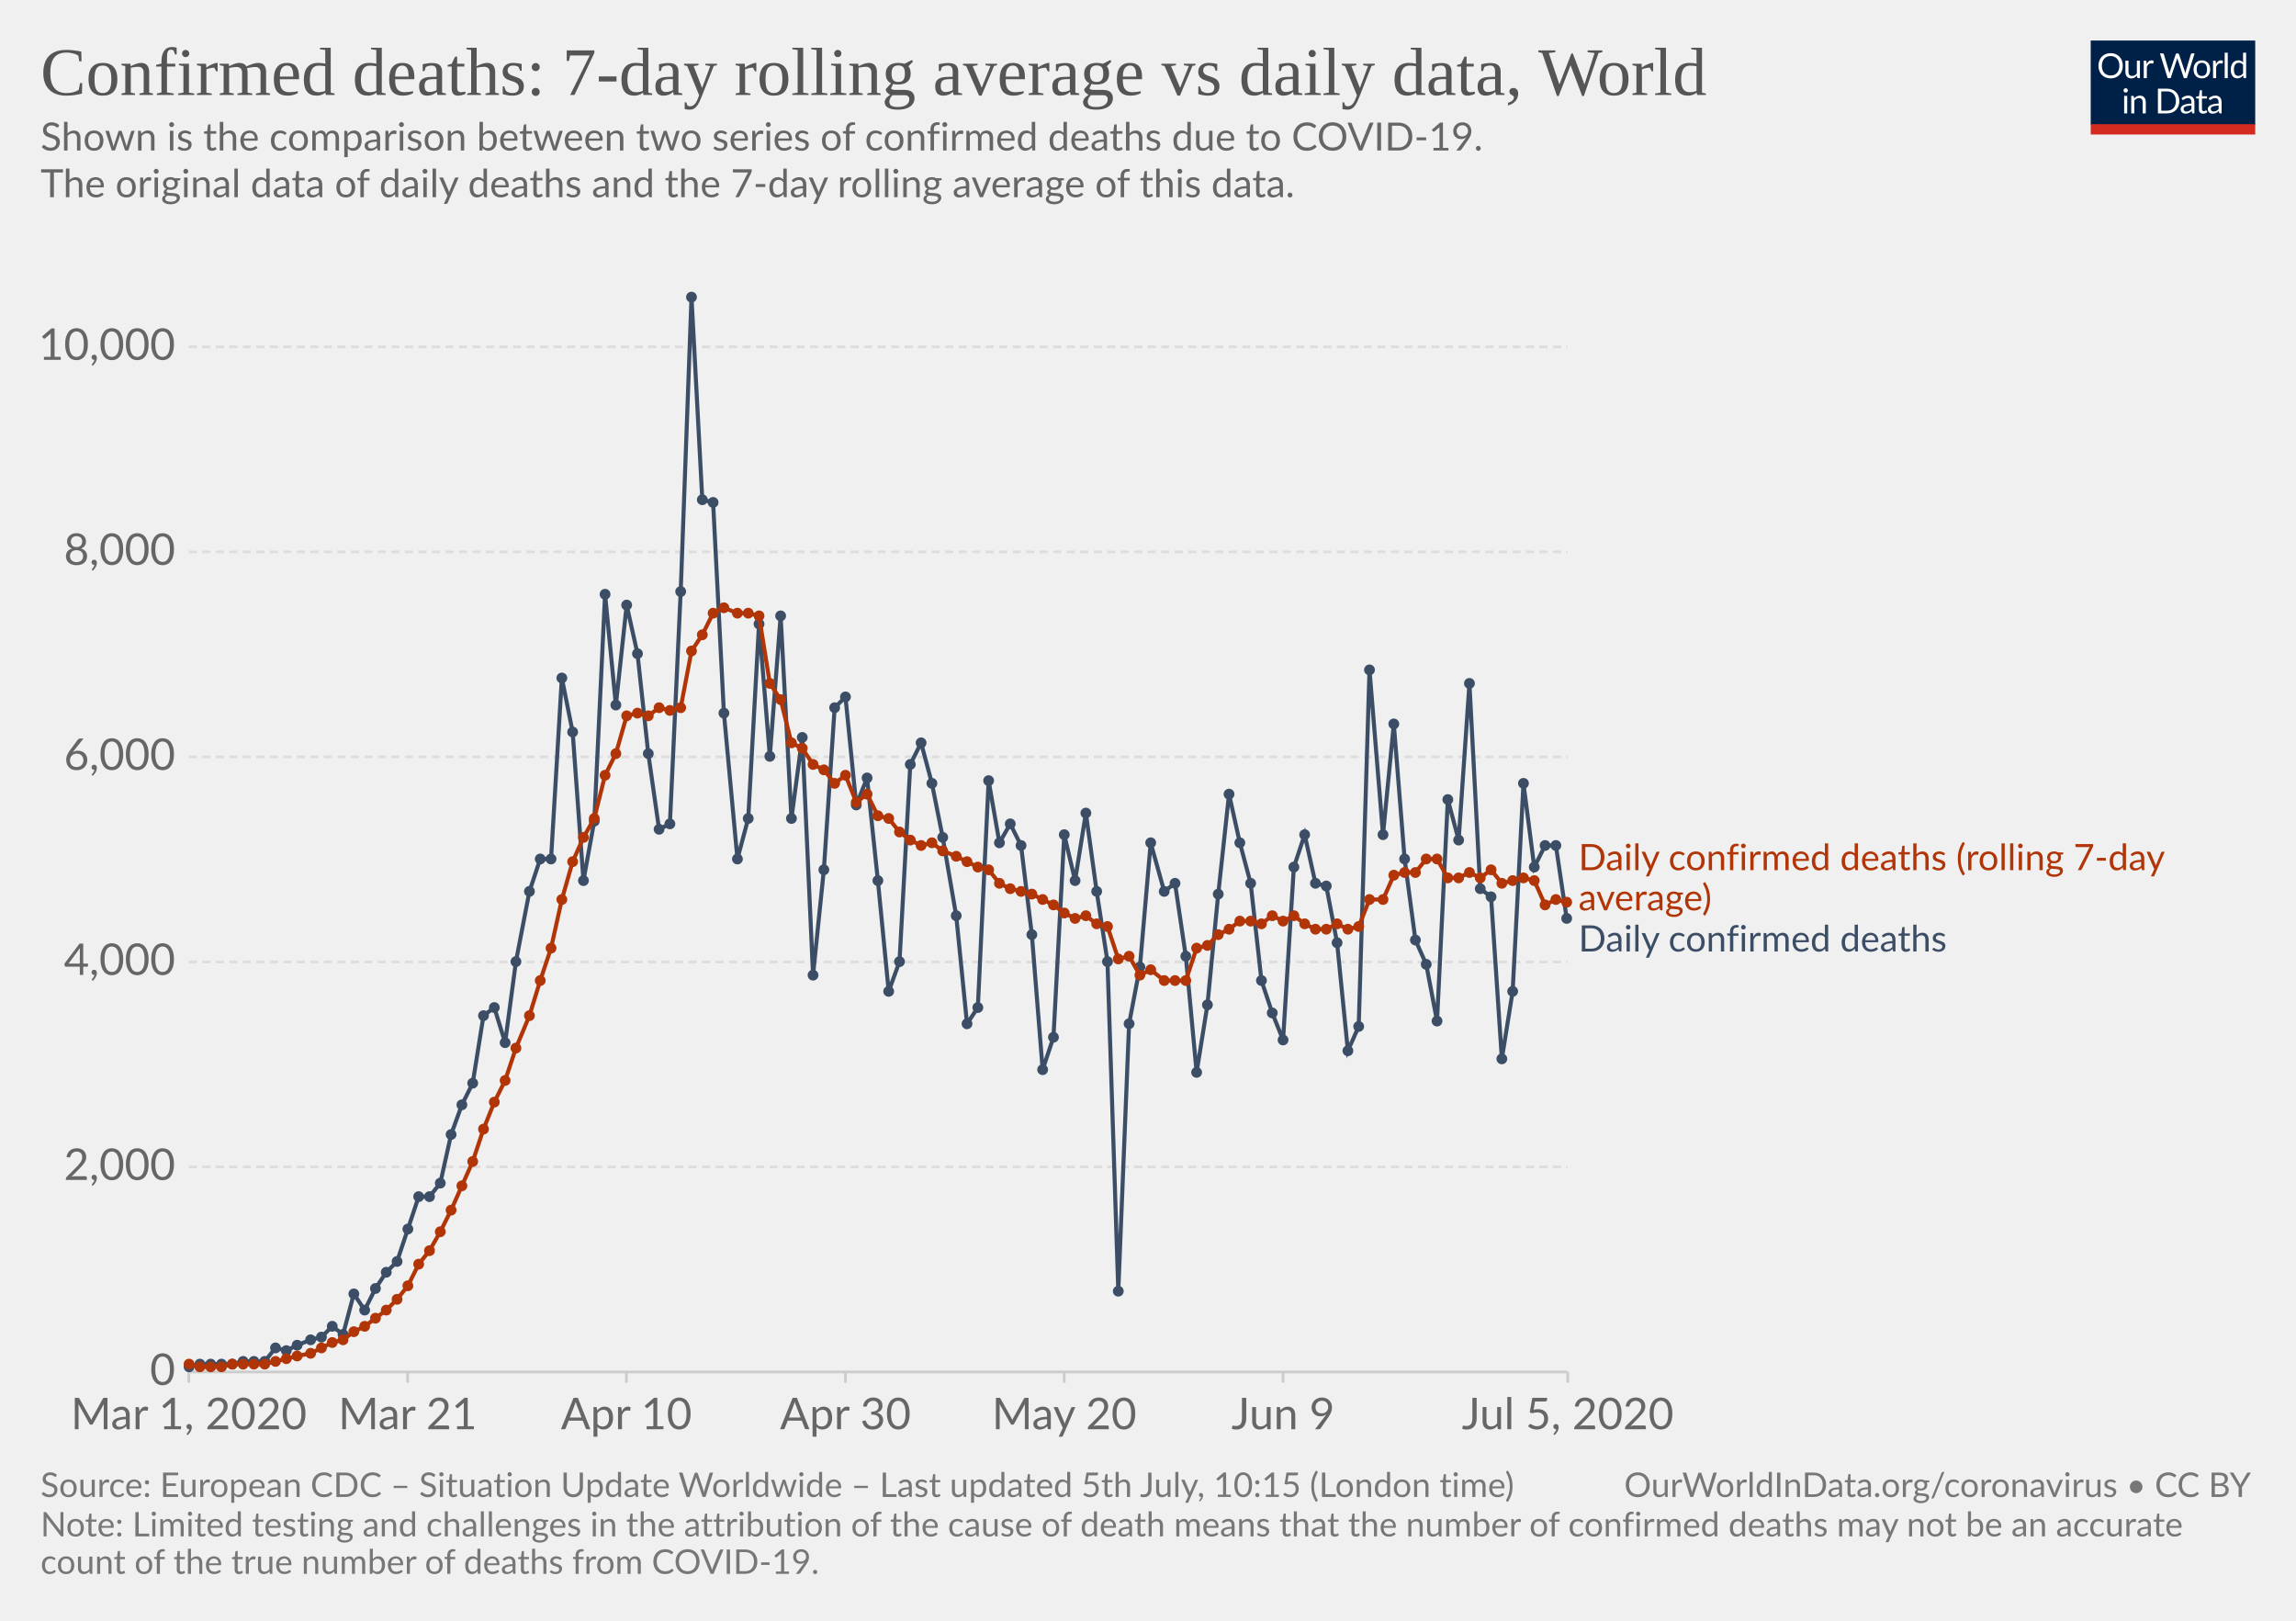
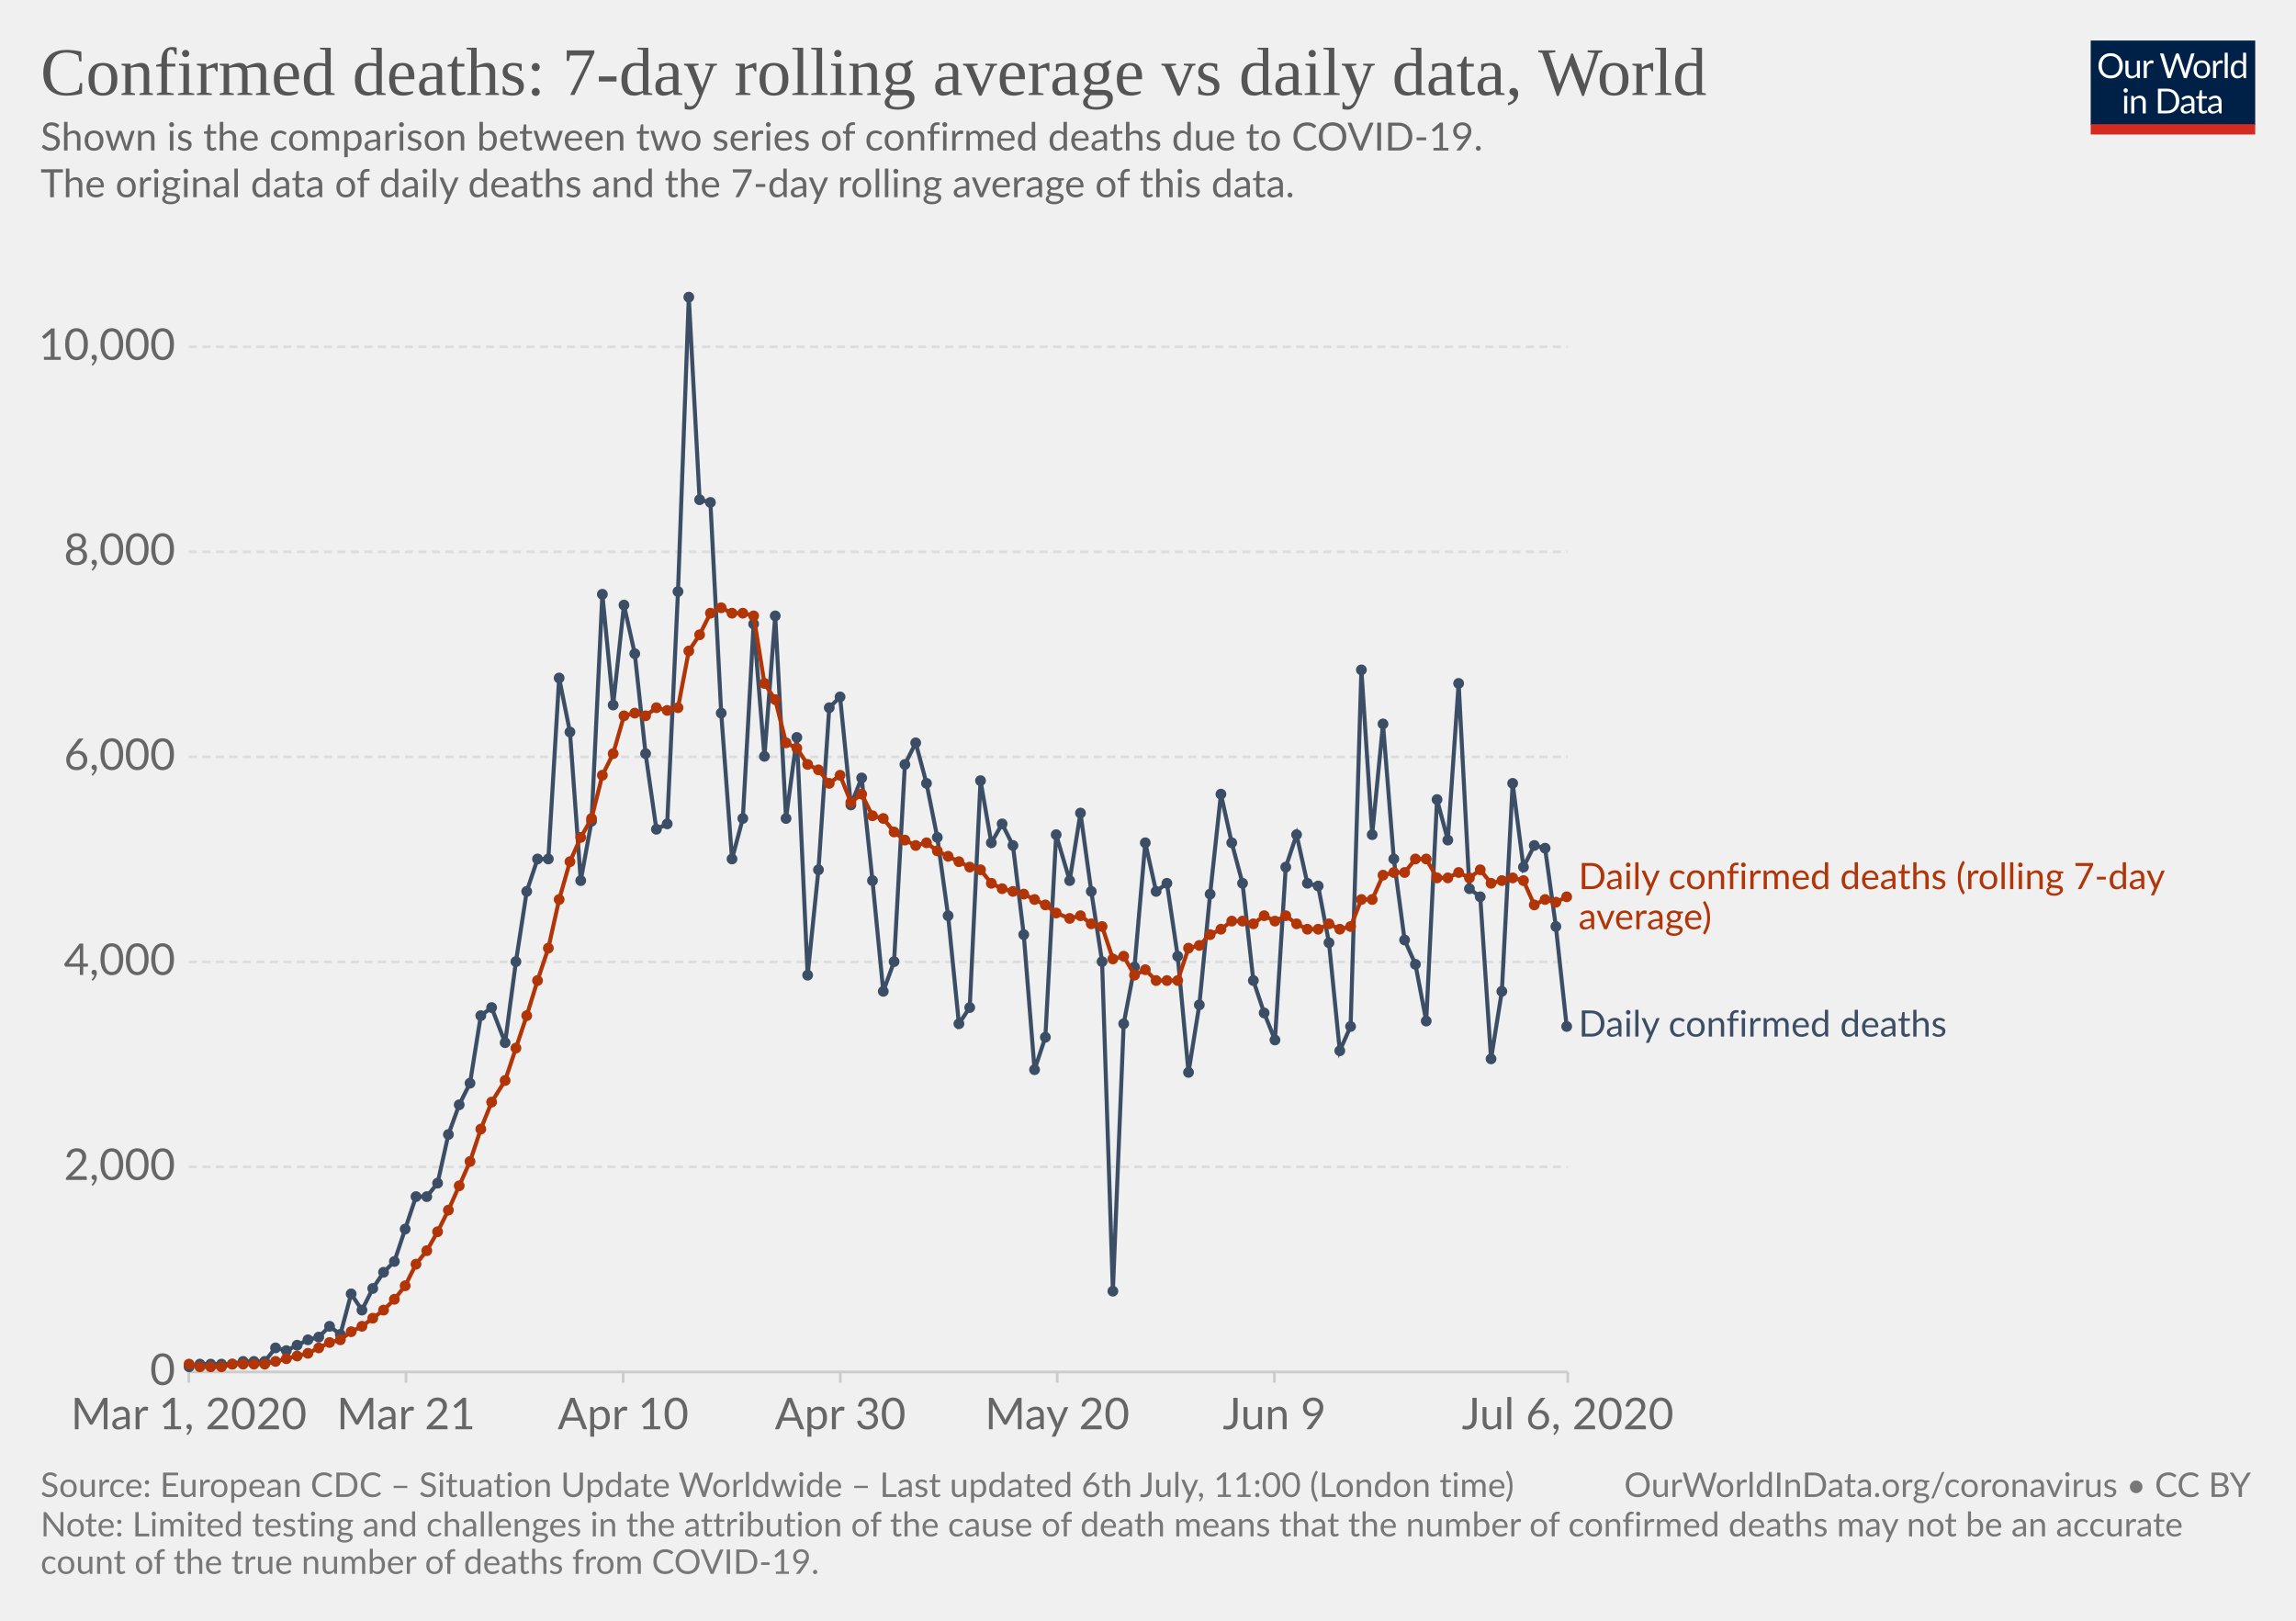
<svg xmlns="http://www.w3.org/2000/svg" version="1.1" style="background-color:#fff;-webkit-font-smoothing:antialiased" width="850" height="600" viewBox="0 0 850 600" font-family="Lato,'Helvetica Neue',Helvetica,Arial,sans-serif" font-size="18" text-rendering="optimizeLegibility">
  <g class="HeaderView">
    <g transform="matrix(.29 0 0 .29 774 15)">
      <svg width="210" height="120" viewBox="0 0 210 120" fill="none">
        <g clip-path="url(#clip0)">
          <path d="M0 0h210v107.89H0V0z" fill="#002147" />
          <path d="M40.98 32.25c0 2.36-.38 4.53-1.12 6.51a14.26 14.26 0 01-8.1 8.4c-1.9.78-4.02 1.17-6.34 1.17a16.6 16.6 0 01-6.33-1.17 14.31 14.31 0 01-8.08-8.4 18.29 18.29 0 01-1.12-6.51c0-2.36.38-4.53 1.12-6.5a14.32 14.32 0 018.07-8.44c1.92-.8 4.03-1.19 6.34-1.19 2.32 0 4.43.4 6.34 1.19 1.92.8 3.56 1.9 4.93 3.34a14.87 14.87 0 013.17 5.1 18.1 18.1 0 011.12 6.5zm-4.38 0c0-1.94-.26-3.68-.8-5.22a10.91 10.91 0 00-2.24-3.89 9.68 9.68 0 00-3.52-2.46 11.95 11.95 0 00-4.62-.86c-1.68 0-3.21.28-4.6.86a9.88 9.88 0 00-3.54 2.46 10.91 10.91 0 00-2.24 3.9c-.53 1.53-.8 3.27-.8 5.2 0 1.94.27 3.68.8 5.22a11.17 11.17 0 002.24 3.9 10.01 10.01 0 003.55 2.44c1.38.56 2.9.83 4.6.83 1.7 0 3.24-.27 4.61-.83a9.8 9.8 0 003.52-2.44 11.17 11.17 0 002.25-3.9c.53-1.54.8-3.28.8-5.21zm26.22-6.54V48H60.5c-.56 0-.9-.27-1.05-.81l-.31-2.4a12.45 12.45 0 01-3.26 2.6c-1.2.64-2.58.96-4.13.96-1.22 0-2.3-.2-3.24-.6a6.52 6.52 0 01-2.33-1.7 7.37 7.37 0 01-1.43-2.67c-.3-1.04-.46-2.2-.46-3.45V25.7h3.91v14.22c0 1.68.38 2.99 1.15 3.91.77.93 1.96 1.39 3.54 1.39 1.16 0 2.24-.27 3.23-.82a10.42 10.42 0 002.8-2.28V25.7h3.91zm8.61 4.47a9.94 9.94 0 012.6-3.56 5.64 5.64 0 013.76-1.3c.47 0 .92.05 1.34.15.44.1.83.27 1.17.49l-.3 2.92c-.09.37-.3.55-.66.55-.2 0-.5-.04-.9-.13a6.21 6.21 0 00-3.24.18c-.54.2-1.03.5-1.47.92-.42.4-.81.9-1.17 1.5-.33.58-.64 1.26-.92 2.02V48H67.7V25.71h2.25c.42 0 .72.08.88.25.16.16.27.44.33.83l.26 3.39zm61.16-13.7L122.75 48h-3.82l-7.99-24.05a21.95 21.95 0 01-.42-1.58 38.36 38.36 0 01-.44 1.58L102.05 48h-3.83L88.4 16.47h3.54c.38 0 .7.1.95.29.26.2.43.43.5.73l6.52 21.9c.1.4.2.83.28 1.28.1.46.2.94.29 1.46l.3-1.46c.12-.47.25-.9.38-1.27l7.41-21.91c.1-.25.26-.48.51-.69.27-.22.58-.33.95-.33h1.23c.38 0 .69.1.92.29.24.2.41.43.53.73l7.4 21.9a28.4 28.4 0 01.68 2.62 29.52 29.52 0 01.52-2.61l6.54-21.91c.07-.27.23-.5.48-.7.27-.21.58-.32.95-.32h3.32zm9.35 8.88c1.63 0 3.1.27 4.4.82a9.43 9.43 0 015.46 5.94c.5 1.4.74 2.98.74 4.73 0 1.76-.25 3.34-.74 4.75a9.43 9.43 0 01-5.46 5.92c-1.3.52-2.77.79-4.4.79-1.64 0-3.12-.27-4.44-.8a9.42 9.42 0 01-3.35-2.3c-.92-1-1.63-2.2-2.13-3.61-.49-1.41-.73-3-.73-4.75s.24-3.33.73-4.73c.5-1.43 1.2-2.64 2.13-3.63a9.4 9.4 0 013.35-2.31c1.32-.55 2.8-.82 4.44-.82zm0 19.89c2.2 0 3.84-.73 4.93-2.2 1.08-1.48 1.63-3.54 1.63-6.18 0-2.66-.55-4.72-1.63-6.2-1.09-1.49-2.73-2.23-4.93-2.23-1.12 0-2.09.2-2.93.57a5.7 5.7 0 00-2.06 1.65 7.5 7.5 0 00-1.24 2.67c-.26 1.04-.4 2.22-.4 3.54 0 2.64.55 4.7 1.64 6.18 1.1 1.47 2.76 2.2 4.99 2.2zm17.97-15.07a9.94 9.94 0 012.6-3.56 5.64 5.64 0 013.76-1.3c.47 0 .91.05 1.34.15.44.1.83.27 1.16.49l-.28 2.92c-.09.37-.31.55-.66.55-.2 0-.5-.04-.9-.13a6.2 6.2 0 00-3.24.18c-.54.2-1.03.5-1.47.92-.43.4-.82.9-1.17 1.5a13.1 13.1 0 00-.92 2.02V48h-3.94V25.71h2.24c.43 0 .72.08.88.25.17.16.28.44.33.83l.27 3.39zm15.04-14.59V48h-3.92V15.6h3.92zm19.55 15.43a6.22 6.22 0 00-2.38-2.05 6.7 6.7 0 00-2.86-.6c-2.07 0-3.66.75-4.77 2.23-1.12 1.48-1.68 3.6-1.68 6.33 0 1.46.13 2.7.38 3.74a7.29 7.29 0 001.1 2.56 4.35 4.35 0 001.78 1.45c.7.3 1.5.46 2.4.46 1.29 0 2.41-.3 3.36-.88a9.6 9.6 0 002.67-2.49V31.02zm3.91-15.43V48h-2.33c-.56 0-.9-.27-1.06-.81l-.35-2.71a12.13 12.13 0 01-3.25 2.77 8.28 8.28 0 01-4.23 1.06 7.31 7.31 0 01-6.14-2.9c-.73-.96-1.3-2.15-1.69-3.57a18.35 18.35 0 01.07-9.48 11.29 11.29 0 011.89-3.7 8.7 8.7 0 017.06-3.34 7.96 7.96 0 016.12 2.62V15.59h3.91zM46.61 70.71V93H42.7V70.71h3.91zm.84-7c0 .39-.08.75-.24 1.09a2.81 2.81 0 01-1.52 1.47 2.67 2.67 0 01-2.16 0 2.9 2.9 0 01-1.45-1.47 2.67 2.67 0 010-2.16c.15-.35.35-.65.6-.9.25-.27.53-.47.85-.62a2.67 2.67 0 012.16 0c.35.15.65.35.9.62.27.25.47.55.62.9.16.34.24.7.24 1.08zm7.97 10.24c.49-.54 1-1.04 1.54-1.48a9.85 9.85 0 013.66-1.84 8.96 8.96 0 015.43.35c.94.4 1.72.97 2.33 1.71a7.36 7.36 0 011.43 2.67c.32 1.04.49 2.19.49 3.45V93h-3.94V78.81c0-1.69-.4-3-1.17-3.92-.76-.93-1.93-1.4-3.5-1.4a6.6 6.6 0 00-3.25.83c-1 .56-1.92 1.31-2.77 2.27V93h-3.94V70.71h2.35c.56 0 .9.28 1.04.82l.3 2.42zm57.7 3.3c0 2.36-.37 4.5-1.11 6.44a14.3 14.3 0 01-3.17 4.98 14.1 14.1 0 01-4.93 3.2c-1.9.76-4.02 1.13-6.33 1.13H85.8V61.47h11.77c2.31 0 4.42.39 6.33 1.15a13.8 13.8 0 018.1 8.18 17.75 17.75 0 011.12 6.45zm-4.37 0c0-1.94-.26-3.67-.8-5.2a10.94 10.94 0 00-2.23-3.87 9.57 9.57 0 00-3.53-2.42 12.23 12.23 0 00-4.61-.83h-7.5v24.62h7.5c1.7 0 3.24-.28 4.61-.84a9.7 9.7 0 003.53-2.4 10.94 10.94 0 002.24-3.87c.53-1.53.8-3.26.8-5.2zm19.8 5.72c-1.8.06-3.34.2-4.62.44-1.26.22-2.3.51-3.1.88-.8.36-1.37.8-1.74 1.3-.35.5-.53 1.05-.53 1.67 0 .58.1 1.1.3 1.52a3 3 0 00.76 1.05c.34.27.73.46 1.17.6.45.11.94.17 1.45.17a7.28 7.28 0 003.5-.81 11.95 11.95 0 002.82-2.2v-4.62zm-12.65-9.11a12.73 12.73 0 013.98-2.66c1.43-.59 3-.88 4.73-.88 1.25 0 2.36.2 3.33.61a6.81 6.81 0 013.94 4.38c.33 1.04.5 2.19.5 3.43V93h-1.74a1.8 1.8 0 01-.88-.18c-.2-.13-.36-.38-.48-.74l-.44-2.12c-.59.55-1.16 1.03-1.72 1.46a9.48 9.48 0 01-3.74 1.7c-.69.15-1.46.23-2.3.23-.87 0-1.69-.12-2.45-.35a5.34 5.34 0 01-3.34-2.93 6.64 6.64 0 01-.49-2.64c0-.88.25-1.72.73-2.53a6.33 6.33 0 012.35-2.17c1.09-.63 2.5-1.15 4.25-1.54 1.75-.41 3.89-.65 6.42-.7v-1.75c0-1.73-.37-3.03-1.12-3.91-.75-.9-1.84-1.34-3.28-1.34-.97 0-1.78.12-2.44.37-.64.23-1.2.5-1.7.81l-1.23.82c-.33.23-.67.35-1 .35-.27 0-.5-.07-.69-.2a2.1 2.1 0 01-.48-.53l-.7-1.25zm27.67 19.5c-1.76 0-3.12-.5-4.07-1.48-.94-.98-1.41-2.4-1.41-4.25V74h-2.68a.9.9 0 01-.6-.2c-.16-.14-.24-.36-.24-.66v-1.56l3.65-.46.9-6.89a.9.9 0 01.29-.52.88.88 0 01.62-.22H142v7.67h6.44V74H142v13.38c0 .94.22 1.63.68 2.09.45.45 1.04.68 1.76.68a3.21 3.21 0 001.85-.53l.55-.35c.16-.12.3-.18.41-.18.2 0 .4.13.55.38l1.15 1.87a7.45 7.45 0 01-2.44 1.5c-.96.35-1.94.52-2.95.52zm19.68-10.4c-1.8.07-3.34.21-4.62.45-1.26.22-2.3.51-3.1.88-.8.36-1.37.8-1.74 1.3-.35.5-.53 1.05-.53 1.67 0 .58.1 1.1.3 1.52.18.42.44.77.76 1.05.34.27.73.46 1.17.6.45.11.94.17 1.45.17a7.3 7.3 0 003.5-.81 12.04 12.04 0 002.82-2.2v-4.62zm-12.65-9.1a12.72 12.72 0 013.99-2.66c1.42-.59 3-.88 4.72-.88 1.25 0 2.36.2 3.33.61a6.81 6.81 0 013.94 4.38c.33 1.04.5 2.19.5 3.43V93h-1.74a1.8 1.8 0 01-.88-.18c-.2-.13-.36-.38-.48-.74l-.44-2.12c-.59.55-1.16 1.03-1.72 1.46a9.48 9.48 0 01-3.74 1.7c-.69.15-1.46.23-2.3.23-.87 0-1.69-.12-2.45-.35a5.33 5.33 0 01-3.34-2.93 6.62 6.62 0 01-.49-2.64c0-.88.25-1.72.73-2.53a6.33 6.33 0 012.35-2.17c1.09-.63 2.5-1.15 4.25-1.54a31.2 31.2 0 016.42-.7v-1.75c0-1.73-.37-3.03-1.12-3.91-.75-.9-1.84-1.34-3.28-1.34-.97 0-1.78.12-2.44.37-.64.23-1.2.5-1.7.81-.46.3-.87.57-1.22.82-.34.23-.68.35-1.02.35-.26 0-.49-.07-.68-.2a1.88 1.88 0 01-.48-.53l-.7-1.25z" fill="#fff" />
          <path fill="#D42B21" d="M0 106.79h210V120H0z" />
        </g>
        <defs>
          <clipPath id="clip0">
            <path fill="#fff" d="M0 0h210v120H0z" />
          </clipPath>
        </defs>
      </svg>
    </g>
    <a href="https://ourworldindata.org/grapher/daily-confirmed-deaths-comparison-with-rolling-average" target="_blank" font-family="&quot;Playfair Display&quot;,Georgia,&quot;Times New Roman&quot;,serif">
      <text font-size="25.2" x="15" y="35.2" fill="#555">
        <tspan x="15" y="35.16">Confirmed deaths: 7-day rolling average vs daily data, World</tspan>
      </text>
    </a>
    <text font-size="14.4" x="15" y="55.7" fill="#666">
      <tspan x="15" y="55.72">Shown is the comparison between two series of confirmed deaths due to COVID-19.</tspan>
      <tspan x="15" y="73"> The original data of daily deaths and the 7-day rolling average of this data.</tspan>
      <tspan x="15" y="90.28" />
    </text>
  </g>
  <g class="LineChart">
    <defs>
      <clipPath id="a">
        <path d="M59.9 0h830v838.6h-830z" />
      </clipPath>
    </defs>
    <g class="AxisBoxView">
      <g class="HorizontalAxis">
-         <path stroke="#ccc" d="M69.9 507.9v4M150.9 507.9v4M231.9 507.9v4M313 507.9v4M394 507.9v4M475 507.9v4M580.4 507.9v4" />
+         <path stroke="#ccc" d="M69.9 507.9v4M150.3 507.9v4M230.7 507.9v4M311.1 507.9v4M391.4 507.9v4M471.8 507.9v4M580.4 507.9v4" />
        <text x="69.9" y="529.1" fill="#666" text-anchor="middle" font-size="16.2">Mar 1, 2020</text>
-         <text x="150.9" y="529.1" fill="#666" text-anchor="middle" font-size="16.2">Mar 21</text>
-         <text x="231.9" y="529.1" fill="#666" text-anchor="middle" font-size="16.2">Apr 10</text>
-         <text x="313" y="529.1" fill="#666" text-anchor="middle" font-size="16.2">Apr 30</text>
-         <text x="394" y="529.1" fill="#666" text-anchor="middle" font-size="16.2">May 20</text>
-         <text x="475" y="529.1" fill="#666" text-anchor="middle" font-size="16.2">Jun 9</text>
-         <text x="580.4" y="529.1" fill="#666" text-anchor="middle" font-size="16.2">Jul 5, 2020</text>
+         <text x="150.3" y="529.1" fill="#666" text-anchor="middle" font-size="16.2">Mar 21</text>
+         <text x="230.7" y="529.1" fill="#666" text-anchor="middle" font-size="16.2">Apr 10</text>
+         <text x="311.1" y="529.1" fill="#666" text-anchor="middle" font-size="16.2">Apr 30</text>
+         <text x="391.4" y="529.1" fill="#666" text-anchor="middle" font-size="16.2">May 20</text>
+         <text x="471.8" y="529.1" fill="#666" text-anchor="middle" font-size="16.2">Jun 9</text>
+         <text x="580.4" y="529.1" fill="#666" text-anchor="middle" font-size="16.2">Jul 6, 2020</text>
      </g>
      <g class="VerticalAxis" fill="#666" dominant-baseline="middle" text-anchor="end" font-size="16.2">
        <text x="64.9" y="507.9">0</text>
        <text x="64.9" y="432">2,000</text>
        <text x="64.9" y="356.1">4,000</text>
        <text x="64.9" y="280.2">6,000</text>
        <text x="64.9" y="204.3">8,000</text>
        <text x="64.9" y="128.4">10,000</text>
      </g>
      <g class="AxisGridLines horizontalLines">
        <path stroke="#ccc" d="M69.9 507.9h510.46" />
        <path stroke="#ddd" stroke-dasharray="3,2" d="M69.9 432h510.46M69.9 356.1h510.46M69.9 280.2h510.46M69.9 204.3h510.46M69.9 128.4h510.46" />
      </g>
    </g>
    <g clip-path="url(#a)">
      <g class="HeightedLegend" cursor="default">
        <g class="legendMark">
-           <text font-size="13.5" x="584.4" y="322.2" fill="#B13507">
-             <tspan x="584.36" y="322.15">Daily confirmed deaths (rolling 7-day</tspan>
-             <tspan x="584.36" y="337">average)</tspan>
+           <text font-size="13.5" x="584.4" y="329.1" fill="#B13507">
+             <tspan x="584.36" y="329.15">Daily confirmed deaths (rolling 7-day</tspan>
+             <tspan x="584.36" y="344">average)</tspan>
          </text>
        </g>
        <g class="legendMark">
-           <text font-size="13.5" x="584.4" y="352.3" fill="#3C4E66">
-             <tspan x="584.36" y="352.25">Daily confirmed deaths</tspan>
+           <text font-size="13.5" x="584.4" y="383.8" fill="#3C4E66">
+             <tspan x="584.36" y="383.75">Daily confirmed deaths</tspan>
          </text>
        </g>
      </g>
      <g class="Lines">
        <g class="key-World_0">
-           <path stroke="#3C4E66" stroke-linecap="round" d="M70 506l4-1h12l4-1h8l4-5 4 1 4-2 5-2 4-1 4-4 4 3 4-15 4 6 4-8 4-6 4-4 4-12 4-12h4l4-5 4-18 4-11 4-8 4-25 4-3 4 13 4-30 5-26 4-12h4l4-67 4 20 4 55 4-22 4-84 4 41 4-37 4 18 4 37 4 28 4-2 4-86 4-109 4 75 4 1 4 78 5 54 4-15 4-72 4 49 4-52 4 75 4-30 4 88 4-39 4-60 4-4 4 40 4-10 4 38 4 41 4-11 4-73 4-8 4 15 4 20 5 29 4 40 4-6 4-84 4 23 4-7 4 8 4 33 4 50 4-12 4-75 4 17 4-25 4 29 4 26 4 122 4-99 4-21 4-46 5 18 4-3 4 27 4 43 4-25 4-41 4-37 4 18 4 15 4 36 4 12 4 10 4-64 4-12 4 18 4 1 4 21 4 40 4-9 4-132 5 61 4-41 4 50 4 30 4 9 4 21 4-82 4 15 4-58 4 76 4 3 4 60 4-25 4-77 4 31 4-8h4l4 27" fill="none" stroke-width="1.5" />
+           <path stroke="#3C4E66" stroke-linecap="round" d="M70 506l4-1h12l4-1h8l4-5 4 1 4-2 4-2 4-1 4-4 4 3 4-15 4 6 4-8 4-6 4-4 4-12 4-12h4l4-5 4-18 4-11 4-8 4-25 4-3 5 13 4-30 4-26 4-12h4l4-67 4 20 4 55 4-22 4-84 4 41 4-37 4 18 4 37 4 28 4-2 4-86 4-109 4 75 4 1 4 78 4 54 4-15 4-72 4 49 4-52 4 75 4-30 4 88 4-39 4-60 4-4 4 40 4-10 4 38 4 41 4-11 4-73 4-8 4 15 4 20 4 29 4 40 4-6 4-84 4 23 4-7 4 8 4 33 4 50 4-12 4-75 5 17 4-25 4 29 4 26 4 122 4-99 4-21 4-46 4 18 4-3 4 27 4 43 4-25 4-41 4-37 4 18 4 15 4 36 4 12 4 10 4-64 4-12 4 18 4 1 4 21 4 40 4-9 4-132 4 61 4-41 4 50 4 30 4 9 4 21 4-82 4 15 4-58 4 76 4 3 4 60 4-25 4-77 4 31 4-8 4 1 4 29 4 37" fill="none" stroke-width="1.5" />
          <g fill="#3C4E66">
            <circle cx="70" cy="506" r="2" />
            <circle cx="74" cy="505" r="2" />
            <circle cx="78" cy="505" r="2" />
            <circle cx="82" cy="505" r="2" />
            <circle cx="86" cy="505" r="2" />
            <circle cx="90" cy="504" r="2" />
            <circle cx="94" cy="504" r="2" />
            <circle cx="98" cy="504" r="2" />
            <circle cx="102" cy="499" r="2" />
            <circle cx="106" cy="500" r="2" />
            <circle cx="110" cy="498" r="2" />
-             <circle cx="115" cy="496" r="2" />
-             <circle cx="119" cy="495" r="2" />
-             <circle cx="123" cy="491" r="2" />
-             <circle cx="127" cy="494" r="2" />
-             <circle cx="131" cy="479" r="2" />
-             <circle cx="135" cy="485" r="2" />
-             <circle cx="139" cy="477" r="2" />
-             <circle cx="143" cy="471" r="2" />
-             <circle cx="147" cy="467" r="2" />
-             <circle cx="151" cy="455" r="2" />
-             <circle cx="155" cy="443" r="2" />
-             <circle cx="159" cy="443" r="2" />
-             <circle cx="163" cy="438" r="2" />
-             <circle cx="167" cy="420" r="2" />
-             <circle cx="171" cy="409" r="2" />
-             <circle cx="175" cy="401" r="2" />
-             <circle cx="179" cy="376" r="2" />
-             <circle cx="183" cy="373" r="2" />
+             <circle cx="114" cy="496" r="2" />
+             <circle cx="118" cy="495" r="2" />
+             <circle cx="122" cy="491" r="2" />
+             <circle cx="126" cy="494" r="2" />
+             <circle cx="130" cy="479" r="2" />
+             <circle cx="134" cy="485" r="2" />
+             <circle cx="138" cy="477" r="2" />
+             <circle cx="142" cy="471" r="2" />
+             <circle cx="146" cy="467" r="2" />
+             <circle cx="150" cy="455" r="2" />
+             <circle cx="154" cy="443" r="2" />
+             <circle cx="158" cy="443" r="2" />
+             <circle cx="162" cy="438" r="2" />
+             <circle cx="166" cy="420" r="2" />
+             <circle cx="170" cy="409" r="2" />
+             <circle cx="174" cy="401" r="2" />
+             <circle cx="178" cy="376" r="2" />
+             <circle cx="182" cy="373" r="2" />
            <circle cx="187" cy="386" r="2" />
            <circle cx="191" cy="356" r="2" />
-             <circle cx="196" cy="330" r="2" />
-             <circle cx="200" cy="318" r="2" />
-             <circle cx="204" cy="318" r="2" />
-             <circle cx="208" cy="251" r="2" />
-             <circle cx="212" cy="271" r="2" />
-             <circle cx="216" cy="326" r="2" />
-             <circle cx="220" cy="304" r="2" />
-             <circle cx="224" cy="220" r="2" />
-             <circle cx="228" cy="261" r="2" />
-             <circle cx="232" cy="224" r="2" />
-             <circle cx="236" cy="242" r="2" />
-             <circle cx="240" cy="279" r="2" />
-             <circle cx="244" cy="307" r="2" />
-             <circle cx="248" cy="305" r="2" />
-             <circle cx="252" cy="219" r="2" />
-             <circle cx="256" cy="110" r="2" />
-             <circle cx="260" cy="185" r="2" />
-             <circle cx="264" cy="186" r="2" />
-             <circle cx="268" cy="264" r="2" />
-             <circle cx="273" cy="318" r="2" />
-             <circle cx="277" cy="303" r="2" />
-             <circle cx="281" cy="231" r="2" />
-             <circle cx="285" cy="280" r="2" />
-             <circle cx="289" cy="228" r="2" />
-             <circle cx="293" cy="303" r="2" />
-             <circle cx="297" cy="273" r="2" />
-             <circle cx="301" cy="361" r="2" />
-             <circle cx="305" cy="322" r="2" />
-             <circle cx="309" cy="262" r="2" />
-             <circle cx="313" cy="258" r="2" />
-             <circle cx="317" cy="298" r="2" />
-             <circle cx="321" cy="288" r="2" />
-             <circle cx="325" cy="326" r="2" />
-             <circle cx="329" cy="367" r="2" />
-             <circle cx="333" cy="356" r="2" />
-             <circle cx="337" cy="283" r="2" />
-             <circle cx="341" cy="275" r="2" />
-             <circle cx="345" cy="290" r="2" />
-             <circle cx="349" cy="310" r="2" />
-             <circle cx="354" cy="339" r="2" />
-             <circle cx="358" cy="379" r="2" />
-             <circle cx="362" cy="373" r="2" />
-             <circle cx="366" cy="289" r="2" />
-             <circle cx="370" cy="312" r="2" />
-             <circle cx="374" cy="305" r="2" />
-             <circle cx="378" cy="313" r="2" />
-             <circle cx="382" cy="346" r="2" />
-             <circle cx="386" cy="396" r="2" />
-             <circle cx="390" cy="384" r="2" />
-             <circle cx="394" cy="309" r="2" />
-             <circle cx="398" cy="326" r="2" />
-             <circle cx="402" cy="301" r="2" />
-             <circle cx="406" cy="330" r="2" />
-             <circle cx="410" cy="356" r="2" />
-             <circle cx="414" cy="478" r="2" />
-             <circle cx="418" cy="379" r="2" />
-             <circle cx="422" cy="358" r="2" />
-             <circle cx="426" cy="312" r="2" />
-             <circle cx="431" cy="330" r="2" />
-             <circle cx="435" cy="327" r="2" />
-             <circle cx="439" cy="354" r="2" />
-             <circle cx="443" cy="397" r="2" />
-             <circle cx="447" cy="372" r="2" />
-             <circle cx="451" cy="331" r="2" />
-             <circle cx="455" cy="294" r="2" />
-             <circle cx="459" cy="312" r="2" />
-             <circle cx="463" cy="327" r="2" />
-             <circle cx="467" cy="363" r="2" />
-             <circle cx="471" cy="375" r="2" />
-             <circle cx="475" cy="385" r="2" />
-             <circle cx="479" cy="321" r="2" />
-             <circle cx="483" cy="309" r="2" />
-             <circle cx="487" cy="327" r="2" />
-             <circle cx="491" cy="328" r="2" />
-             <circle cx="495" cy="349" r="2" />
-             <circle cx="499" cy="389" r="2" />
-             <circle cx="503" cy="380" r="2" />
-             <circle cx="507" cy="248" r="2" />
-             <circle cx="512" cy="309" r="2" />
-             <circle cx="516" cy="268" r="2" />
-             <circle cx="520" cy="318" r="2" />
-             <circle cx="524" cy="348" r="2" />
-             <circle cx="528" cy="357" r="2" />
-             <circle cx="532" cy="378" r="2" />
-             <circle cx="536" cy="296" r="2" />
-             <circle cx="540" cy="311" r="2" />
-             <circle cx="544" cy="253" r="2" />
-             <circle cx="548" cy="329" r="2" />
-             <circle cx="552" cy="332" r="2" />
-             <circle cx="556" cy="392" r="2" />
-             <circle cx="560" cy="367" r="2" />
-             <circle cx="564" cy="290" r="2" />
-             <circle cx="568" cy="321" r="2" />
-             <circle cx="572" cy="313" r="2" />
-             <circle cx="576" cy="313" r="2" />
-             <circle cx="580" cy="340" r="2" />
+             <circle cx="195" cy="330" r="2" />
+             <circle cx="199" cy="318" r="2" />
+             <circle cx="203" cy="318" r="2" />
+             <circle cx="207" cy="251" r="2" />
+             <circle cx="211" cy="271" r="2" />
+             <circle cx="215" cy="326" r="2" />
+             <circle cx="219" cy="304" r="2" />
+             <circle cx="223" cy="220" r="2" />
+             <circle cx="227" cy="261" r="2" />
+             <circle cx="231" cy="224" r="2" />
+             <circle cx="235" cy="242" r="2" />
+             <circle cx="239" cy="279" r="2" />
+             <circle cx="243" cy="307" r="2" />
+             <circle cx="247" cy="305" r="2" />
+             <circle cx="251" cy="219" r="2" />
+             <circle cx="255" cy="110" r="2" />
+             <circle cx="259" cy="185" r="2" />
+             <circle cx="263" cy="186" r="2" />
+             <circle cx="267" cy="264" r="2" />
+             <circle cx="271" cy="318" r="2" />
+             <circle cx="275" cy="303" r="2" />
+             <circle cx="279" cy="231" r="2" />
+             <circle cx="283" cy="280" r="2" />
+             <circle cx="287" cy="228" r="2" />
+             <circle cx="291" cy="303" r="2" />
+             <circle cx="295" cy="273" r="2" />
+             <circle cx="299" cy="361" r="2" />
+             <circle cx="303" cy="322" r="2" />
+             <circle cx="307" cy="262" r="2" />
+             <circle cx="311" cy="258" r="2" />
+             <circle cx="315" cy="298" r="2" />
+             <circle cx="319" cy="288" r="2" />
+             <circle cx="323" cy="326" r="2" />
+             <circle cx="327" cy="367" r="2" />
+             <circle cx="331" cy="356" r="2" />
+             <circle cx="335" cy="283" r="2" />
+             <circle cx="339" cy="275" r="2" />
+             <circle cx="343" cy="290" r="2" />
+             <circle cx="347" cy="310" r="2" />
+             <circle cx="351" cy="339" r="2" />
+             <circle cx="355" cy="379" r="2" />
+             <circle cx="359" cy="373" r="2" />
+             <circle cx="363" cy="289" r="2" />
+             <circle cx="367" cy="312" r="2" />
+             <circle cx="371" cy="305" r="2" />
+             <circle cx="375" cy="313" r="2" />
+             <circle cx="379" cy="346" r="2" />
+             <circle cx="383" cy="396" r="2" />
+             <circle cx="387" cy="384" r="2" />
+             <circle cx="391" cy="309" r="2" />
+             <circle cx="396" cy="326" r="2" />
+             <circle cx="400" cy="301" r="2" />
+             <circle cx="404" cy="330" r="2" />
+             <circle cx="408" cy="356" r="2" />
+             <circle cx="412" cy="478" r="2" />
+             <circle cx="416" cy="379" r="2" />
+             <circle cx="420" cy="358" r="2" />
+             <circle cx="424" cy="312" r="2" />
+             <circle cx="428" cy="330" r="2" />
+             <circle cx="432" cy="327" r="2" />
+             <circle cx="436" cy="354" r="2" />
+             <circle cx="440" cy="397" r="2" />
+             <circle cx="444" cy="372" r="2" />
+             <circle cx="448" cy="331" r="2" />
+             <circle cx="452" cy="294" r="2" />
+             <circle cx="456" cy="312" r="2" />
+             <circle cx="460" cy="327" r="2" />
+             <circle cx="464" cy="363" r="2" />
+             <circle cx="468" cy="375" r="2" />
+             <circle cx="472" cy="385" r="2" />
+             <circle cx="476" cy="321" r="2" />
+             <circle cx="480" cy="309" r="2" />
+             <circle cx="484" cy="327" r="2" />
+             <circle cx="488" cy="328" r="2" />
+             <circle cx="492" cy="349" r="2" />
+             <circle cx="496" cy="389" r="2" />
+             <circle cx="500" cy="380" r="2" />
+             <circle cx="504" cy="248" r="2" />
+             <circle cx="508" cy="309" r="2" />
+             <circle cx="512" cy="268" r="2" />
+             <circle cx="516" cy="318" r="2" />
+             <circle cx="520" cy="348" r="2" />
+             <circle cx="524" cy="357" r="2" />
+             <circle cx="528" cy="378" r="2" />
+             <circle cx="532" cy="296" r="2" />
+             <circle cx="536" cy="311" r="2" />
+             <circle cx="540" cy="253" r="2" />
+             <circle cx="544" cy="329" r="2" />
+             <circle cx="548" cy="332" r="2" />
+             <circle cx="552" cy="392" r="2" />
+             <circle cx="556" cy="367" r="2" />
+             <circle cx="560" cy="290" r="2" />
+             <circle cx="564" cy="321" r="2" />
+             <circle cx="568" cy="313" r="2" />
+             <circle cx="572" cy="314" r="2" />
+             <circle cx="576" cy="343" r="2" />
+             <circle cx="580" cy="380" r="2" />
          </g>
        </g>
        <g class="key-World_1">
-           <path stroke="#B13507" stroke-linecap="round" d="M70 505l4 1h8l4-1h12l4-1 4-1 4-1 5-1 4-2 4-2 4-1 4-3 4-2 4-3 4-3 4-4 4-5 4-8 4-5 4-7 4-8 4-9 4-9 4-12 4-10 4-8 4-12 5-12 4-13 4-12 4-18 4-14 4-9 4-7 4-16 4-8 4-14 4-1 4 1 4-3 4 1 4-1 4-21 4-6 4-8 4-2 5 2h4l4 1 4 25 4 6 4 16 4 2 4 6 4 2 4 5 4-3 4 10 4-3 4 8 4 1 4 5 4 3 4 2 4-1 4 3 5 2 4 2 4 2 4 1 4 5 4 2 4 1 4 1 4 2 4 2 4 3 4 2 4-1 4 3 4 1 4 12 4-1 4 7 4-2 5 4h8l4-12 4-1 4-4 4-2 4-3h4l4 1 4-3 4 2 4-2 4 3 4 2h4l4-2 4 2 4-1 4-10h5l4-9 4-1h4l4-5h4l4 7h4l4-2 4 2 4-3 4 5 4-1 4-1 4 1 4 9 4-2 4 1" fill="none" stroke-width="1.5" />
+           <path stroke="#B13507" stroke-linecap="round" d="M70 505l4 1h8l4-1h12l4-1 4-1 4-1 4-1 4-2 4-2 4-1 4-3 4-2 4-3 4-3 4-4 4-5 4-8 4-5 4-7 4-8 4-9 4-9 4-12 4-10 5-8 4-12 4-12 4-13 4-12 4-18 4-14 4-9 4-7 4-16 4-8 4-14 4-1 4 1 4-3 4 1 4-1 4-21 4-6 4-8 4-2 4 2h4l4 1 4 25 4 6 4 16 4 2 4 6 4 2 4 5 4-3 4 10 4-3 4 8 4 1 4 5 4 3 4 2 4-1 4 3 4 2 4 2 4 2 4 1 4 5 4 2 4 1 4 1 4 2 4 2 4 3 5 2 4-1 4 3 4 1 4 12 4-1 4 7 4-2 4 4h8l4-12 4-1 4-4 4-2 4-3h4l4 1 4-3 4 2 4-2 4 3 4 2h4l4-2 4 2 4-1 4-10h4l4-9 4-1h4l4-5h4l4 7h4l4-2 4 2 4-3 4 5 4-1 4-1 4 1 4 9 4-2 4 1 4-2" fill="none" stroke-width="1.5" />
          <g fill="#B13507">
            <circle cx="70" cy="505" r="2" />
            <circle cx="74" cy="506" r="2" />
            <circle cx="78" cy="506" r="2" />
            <circle cx="82" cy="506" r="2" />
            <circle cx="86" cy="505" r="2" />
            <circle cx="90" cy="505" r="2" />
            <circle cx="94" cy="505" r="2" />
            <circle cx="98" cy="505" r="2" />
            <circle cx="102" cy="504" r="2" />
            <circle cx="106" cy="503" r="2" />
            <circle cx="110" cy="502" r="2" />
-             <circle cx="115" cy="501" r="2" />
-             <circle cx="119" cy="499" r="2" />
-             <circle cx="123" cy="497" r="2" />
-             <circle cx="127" cy="496" r="2" />
-             <circle cx="131" cy="493" r="2" />
-             <circle cx="135" cy="491" r="2" />
-             <circle cx="139" cy="488" r="2" />
-             <circle cx="143" cy="485" r="2" />
-             <circle cx="147" cy="481" r="2" />
-             <circle cx="151" cy="476" r="2" />
-             <circle cx="155" cy="468" r="2" />
-             <circle cx="159" cy="463" r="2" />
-             <circle cx="163" cy="456" r="2" />
-             <circle cx="167" cy="448" r="2" />
-             <circle cx="171" cy="439" r="2" />
-             <circle cx="175" cy="430" r="2" />
-             <circle cx="179" cy="418" r="2" />
-             <circle cx="183" cy="408" r="2" />
+             <circle cx="114" cy="501" r="2" />
+             <circle cx="118" cy="499" r="2" />
+             <circle cx="122" cy="497" r="2" />
+             <circle cx="126" cy="496" r="2" />
+             <circle cx="130" cy="493" r="2" />
+             <circle cx="134" cy="491" r="2" />
+             <circle cx="138" cy="488" r="2" />
+             <circle cx="142" cy="485" r="2" />
+             <circle cx="146" cy="481" r="2" />
+             <circle cx="150" cy="476" r="2" />
+             <circle cx="154" cy="468" r="2" />
+             <circle cx="158" cy="463" r="2" />
+             <circle cx="162" cy="456" r="2" />
+             <circle cx="166" cy="448" r="2" />
+             <circle cx="170" cy="439" r="2" />
+             <circle cx="174" cy="430" r="2" />
+             <circle cx="178" cy="418" r="2" />
+             <circle cx="182" cy="408" r="2" />
            <circle cx="187" cy="400" r="2" />
            <circle cx="191" cy="388" r="2" />
-             <circle cx="196" cy="376" r="2" />
-             <circle cx="200" cy="363" r="2" />
-             <circle cx="204" cy="351" r="2" />
-             <circle cx="208" cy="333" r="2" />
-             <circle cx="212" cy="319" r="2" />
-             <circle cx="216" cy="310" r="2" />
-             <circle cx="220" cy="303" r="2" />
-             <circle cx="224" cy="287" r="2" />
-             <circle cx="228" cy="279" r="2" />
-             <circle cx="232" cy="265" r="2" />
-             <circle cx="236" cy="264" r="2" />
-             <circle cx="240" cy="265" r="2" />
-             <circle cx="244" cy="262" r="2" />
-             <circle cx="248" cy="263" r="2" />
-             <circle cx="252" cy="262" r="2" />
-             <circle cx="256" cy="241" r="2" />
-             <circle cx="260" cy="235" r="2" />
-             <circle cx="264" cy="227" r="2" />
-             <circle cx="268" cy="225" r="2" />
-             <circle cx="273" cy="227" r="2" />
-             <circle cx="277" cy="227" r="2" />
-             <circle cx="281" cy="228" r="2" />
-             <circle cx="285" cy="253" r="2" />
-             <circle cx="289" cy="259" r="2" />
-             <circle cx="293" cy="275" r="2" />
-             <circle cx="297" cy="277" r="2" />
-             <circle cx="301" cy="283" r="2" />
-             <circle cx="305" cy="285" r="2" />
-             <circle cx="309" cy="290" r="2" />
-             <circle cx="313" cy="287" r="2" />
-             <circle cx="317" cy="297" r="2" />
-             <circle cx="321" cy="294" r="2" />
-             <circle cx="325" cy="302" r="2" />
-             <circle cx="329" cy="303" r="2" />
-             <circle cx="333" cy="308" r="2" />
-             <circle cx="337" cy="311" r="2" />
-             <circle cx="341" cy="313" r="2" />
-             <circle cx="345" cy="312" r="2" />
-             <circle cx="349" cy="315" r="2" />
-             <circle cx="354" cy="317" r="2" />
-             <circle cx="358" cy="319" r="2" />
-             <circle cx="362" cy="321" r="2" />
-             <circle cx="366" cy="322" r="2" />
-             <circle cx="370" cy="327" r="2" />
-             <circle cx="374" cy="329" r="2" />
-             <circle cx="378" cy="330" r="2" />
-             <circle cx="382" cy="331" r="2" />
-             <circle cx="386" cy="333" r="2" />
-             <circle cx="390" cy="335" r="2" />
-             <circle cx="394" cy="338" r="2" />
-             <circle cx="398" cy="340" r="2" />
-             <circle cx="402" cy="339" r="2" />
-             <circle cx="406" cy="342" r="2" />
-             <circle cx="410" cy="343" r="2" />
-             <circle cx="414" cy="355" r="2" />
-             <circle cx="418" cy="354" r="2" />
-             <circle cx="422" cy="361" r="2" />
-             <circle cx="426" cy="359" r="2" />
-             <circle cx="431" cy="363" r="2" />
-             <circle cx="435" cy="363" r="2" />
-             <circle cx="439" cy="363" r="2" />
-             <circle cx="443" cy="351" r="2" />
-             <circle cx="447" cy="350" r="2" />
-             <circle cx="451" cy="346" r="2" />
-             <circle cx="455" cy="344" r="2" />
-             <circle cx="459" cy="341" r="2" />
-             <circle cx="463" cy="341" r="2" />
-             <circle cx="467" cy="342" r="2" />
-             <circle cx="471" cy="339" r="2" />
-             <circle cx="475" cy="341" r="2" />
-             <circle cx="479" cy="339" r="2" />
-             <circle cx="483" cy="342" r="2" />
-             <circle cx="487" cy="344" r="2" />
-             <circle cx="491" cy="344" r="2" />
-             <circle cx="495" cy="342" r="2" />
-             <circle cx="499" cy="344" r="2" />
-             <circle cx="503" cy="343" r="2" />
-             <circle cx="507" cy="333" r="2" />
-             <circle cx="512" cy="333" r="2" />
-             <circle cx="516" cy="324" r="2" />
+             <circle cx="195" cy="376" r="2" />
+             <circle cx="199" cy="363" r="2" />
+             <circle cx="203" cy="351" r="2" />
+             <circle cx="207" cy="333" r="2" />
+             <circle cx="211" cy="319" r="2" />
+             <circle cx="215" cy="310" r="2" />
+             <circle cx="219" cy="303" r="2" />
+             <circle cx="223" cy="287" r="2" />
+             <circle cx="227" cy="279" r="2" />
+             <circle cx="231" cy="265" r="2" />
+             <circle cx="235" cy="264" r="2" />
+             <circle cx="239" cy="265" r="2" />
+             <circle cx="243" cy="262" r="2" />
+             <circle cx="247" cy="263" r="2" />
+             <circle cx="251" cy="262" r="2" />
+             <circle cx="255" cy="241" r="2" />
+             <circle cx="259" cy="235" r="2" />
+             <circle cx="263" cy="227" r="2" />
+             <circle cx="267" cy="225" r="2" />
+             <circle cx="271" cy="227" r="2" />
+             <circle cx="275" cy="227" r="2" />
+             <circle cx="279" cy="228" r="2" />
+             <circle cx="283" cy="253" r="2" />
+             <circle cx="287" cy="259" r="2" />
+             <circle cx="291" cy="275" r="2" />
+             <circle cx="295" cy="277" r="2" />
+             <circle cx="299" cy="283" r="2" />
+             <circle cx="303" cy="285" r="2" />
+             <circle cx="307" cy="290" r="2" />
+             <circle cx="311" cy="287" r="2" />
+             <circle cx="315" cy="297" r="2" />
+             <circle cx="319" cy="294" r="2" />
+             <circle cx="323" cy="302" r="2" />
+             <circle cx="327" cy="303" r="2" />
+             <circle cx="331" cy="308" r="2" />
+             <circle cx="335" cy="311" r="2" />
+             <circle cx="339" cy="313" r="2" />
+             <circle cx="343" cy="312" r="2" />
+             <circle cx="347" cy="315" r="2" />
+             <circle cx="351" cy="317" r="2" />
+             <circle cx="355" cy="319" r="2" />
+             <circle cx="359" cy="321" r="2" />
+             <circle cx="363" cy="322" r="2" />
+             <circle cx="367" cy="327" r="2" />
+             <circle cx="371" cy="329" r="2" />
+             <circle cx="375" cy="330" r="2" />
+             <circle cx="379" cy="331" r="2" />
+             <circle cx="383" cy="333" r="2" />
+             <circle cx="387" cy="335" r="2" />
+             <circle cx="391" cy="338" r="2" />
+             <circle cx="396" cy="340" r="2" />
+             <circle cx="400" cy="339" r="2" />
+             <circle cx="404" cy="342" r="2" />
+             <circle cx="408" cy="343" r="2" />
+             <circle cx="412" cy="355" r="2" />
+             <circle cx="416" cy="354" r="2" />
+             <circle cx="420" cy="361" r="2" />
+             <circle cx="424" cy="359" r="2" />
+             <circle cx="428" cy="363" r="2" />
+             <circle cx="432" cy="363" r="2" />
+             <circle cx="436" cy="363" r="2" />
+             <circle cx="440" cy="351" r="2" />
+             <circle cx="444" cy="350" r="2" />
+             <circle cx="448" cy="346" r="2" />
+             <circle cx="452" cy="344" r="2" />
+             <circle cx="456" cy="341" r="2" />
+             <circle cx="460" cy="341" r="2" />
+             <circle cx="464" cy="342" r="2" />
+             <circle cx="468" cy="339" r="2" />
+             <circle cx="472" cy="341" r="2" />
+             <circle cx="476" cy="339" r="2" />
+             <circle cx="480" cy="342" r="2" />
+             <circle cx="484" cy="344" r="2" />
+             <circle cx="488" cy="344" r="2" />
+             <circle cx="492" cy="342" r="2" />
+             <circle cx="496" cy="344" r="2" />
+             <circle cx="500" cy="343" r="2" />
+             <circle cx="504" cy="333" r="2" />
+             <circle cx="508" cy="333" r="2" />
+             <circle cx="512" cy="324" r="2" />
+             <circle cx="516" cy="323" r="2" />
            <circle cx="520" cy="323" r="2" />
-             <circle cx="524" cy="323" r="2" />
+             <circle cx="524" cy="318" r="2" />
            <circle cx="528" cy="318" r="2" />
-             <circle cx="532" cy="318" r="2" />
+             <circle cx="532" cy="325" r="2" />
            <circle cx="536" cy="325" r="2" />
-             <circle cx="540" cy="325" r="2" />
-             <circle cx="544" cy="323" r="2" />
-             <circle cx="548" cy="325" r="2" />
-             <circle cx="552" cy="322" r="2" />
-             <circle cx="556" cy="327" r="2" />
-             <circle cx="560" cy="326" r="2" />
-             <circle cx="564" cy="325" r="2" />
-             <circle cx="568" cy="326" r="2" />
-             <circle cx="572" cy="335" r="2" />
-             <circle cx="576" cy="333" r="2" />
-             <circle cx="580" cy="334" r="2" />
+             <circle cx="540" cy="323" r="2" />
+             <circle cx="544" cy="325" r="2" />
+             <circle cx="548" cy="322" r="2" />
+             <circle cx="552" cy="327" r="2" />
+             <circle cx="556" cy="326" r="2" />
+             <circle cx="560" cy="325" r="2" />
+             <circle cx="564" cy="326" r="2" />
+             <circle cx="568" cy="335" r="2" />
+             <circle cx="572" cy="333" r="2" />
+             <circle cx="576" cy="334" r="2" />
+             <circle cx="580" cy="332" r="2" />
          </g>
        </g>
      </g>
    </g>
  </g>
  <g class="SourcesFooter" fill="#777">
    <g class="clickable" fill="#777">
      <text font-size="12.6" x="15" y="554.2">
-         <tspan x="15" y="554.18">Source: European CDC – Situation Update Worldwide – Last updated 5th July, 10:15 (London time)</tspan>
+         <tspan x="15" y="554.18">Source: European CDC – Situation Update Worldwide – Last updated 6th July, 11:00 (London time)</tspan>
      </text>
    </g>
    <text font-size="12.6" x="15" y="568.8">
      <tspan x="15" y="568.78">Note: Limited testing and challenges in the attribution of the cause of death means that the number of confirmed deaths may not be an accurate</tspan>
      <tspan x="15" y="582.64">count of the true number of deaths from COVID-19.</tspan>
    </text>
    <text font-size="12.6" x="601.3" y="554.2">
      <tspan x="601.27" y="554.18">
        <a target="_blank" href="https://ourworldindata.org/coronavirus" fill="#777">OurWorldInData.org/coronavirus</a> • <a class="cclogo" href="http://creativecommons.org/licenses/by/4.0/deed.en_US" target="_blank" fill="#777">CC BY</a>
      </tspan>
    </text>
  </g>
</svg>
